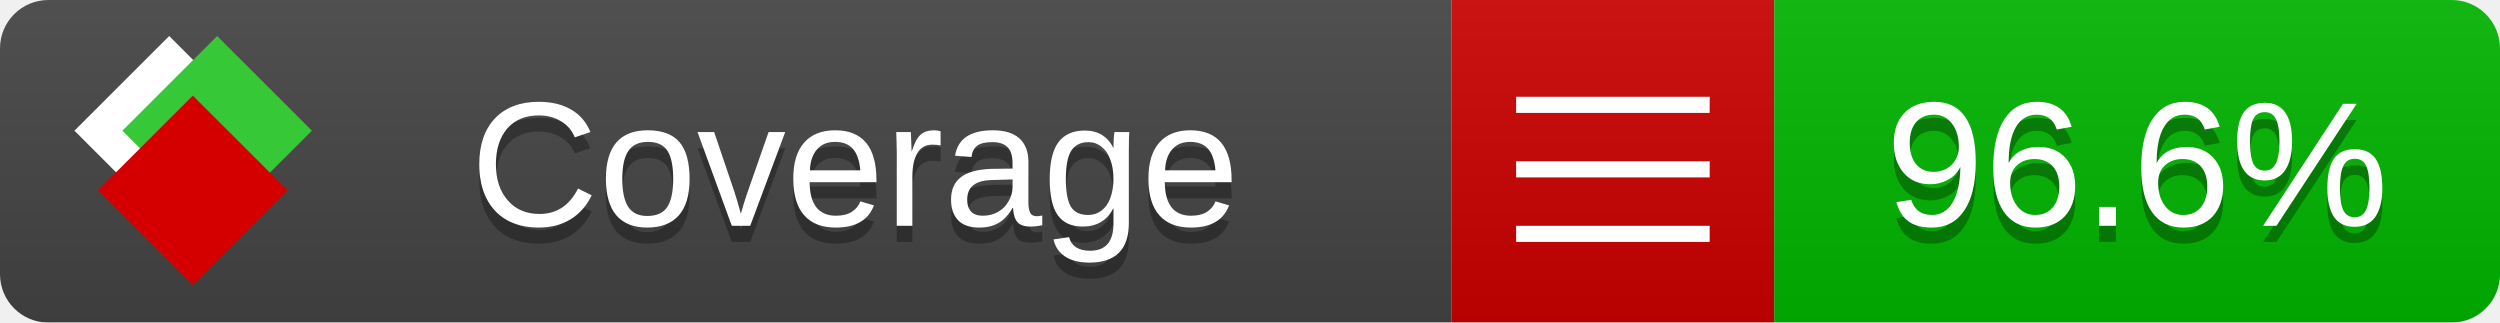
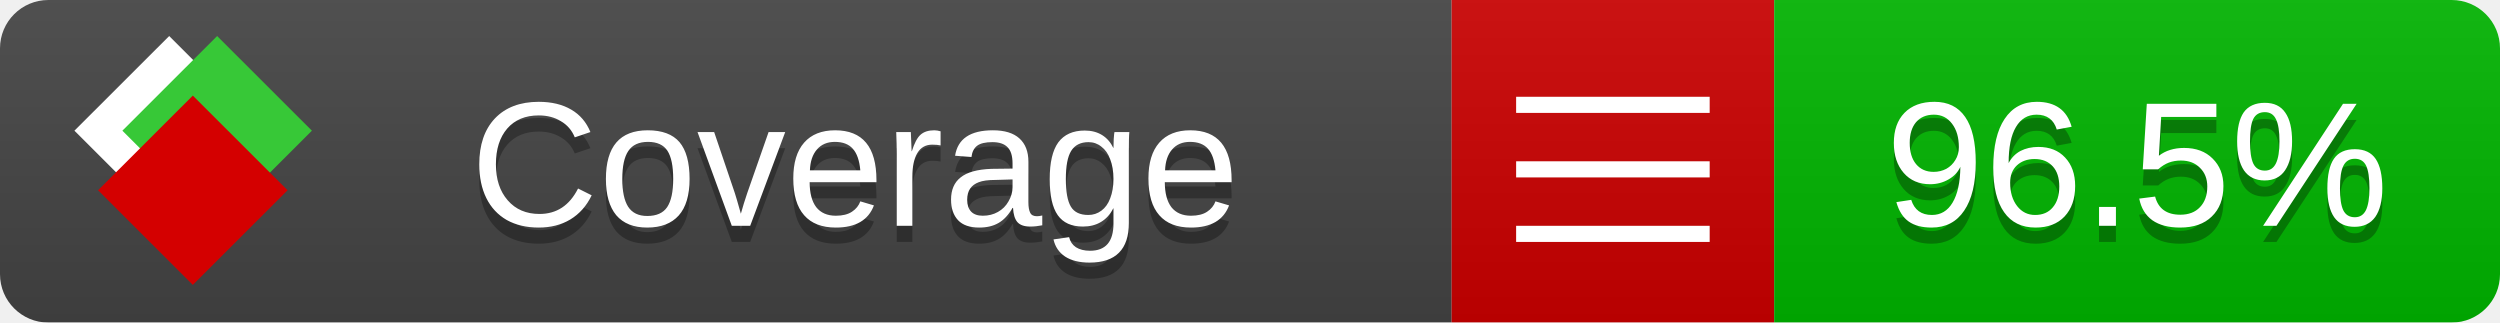
<svg xmlns="http://www.w3.org/2000/svg" xmlns:xlink="http://www.w3.org/1999/xlink" width="155" height="20">
  <style type="text/css">
          
            @keyframes fade1 {
                0% { visibility: visible; opacity: 1; }
               23% { visibility: visible; opacity: 1; }
               25% { visibility: hidden; opacity: 0; }
               48% { visibility: hidden; opacity: 0; }
               50% { visibility: hidden; opacity: 0; }
               73% { visibility: hidden; opacity: 0; }
               75% { visibility: hidden; opacity: 0; }
               98% { visibility: hidden; opacity: 0; }
              100% { visibility: visible; opacity: 1; }
            }
            @keyframes fade2 {
                0% { visibility: hidden; opacity: 0; }
               23% { visibility: hidden; opacity: 0; }
               25% { visibility: visible; opacity: 1; }
               48% { visibility: visible; opacity: 1; }
               50% { visibility: hidden; opacity: 0; }
               73% { visibility: hidden; opacity: 0; }
               75% { visibility: hidden; opacity: 0; }
               98% { visibility: hidden; opacity: 0; }
              100% { visibility: hidden; opacity: 0; }
            }
            @keyframes fade3 {
                0% { visibility: hidden; opacity: 0; }
               23% { visibility: hidden; opacity: 0; }
               25% { visibility: hidden; opacity: 0; }
               48% { visibility: hidden; opacity: 0; }
               50% { visibility: visible; opacity: 1; }
               73% { visibility: visible; opacity: 1; }
               75% { visibility: hidden; opacity: 0; }
               98% { visibility: hidden; opacity: 0; }
              100% { visibility: hidden; opacity: 0; }
            }
            @keyframes fade4 {
                0% { visibility: hidden; opacity: 0; }
               23% { visibility: hidden; opacity: 0; }
               25% { visibility: hidden; opacity: 0; }
               48% { visibility: hidden; opacity: 0; }
               50% { visibility: hidden; opacity: 0; }
               73% { visibility: hidden; opacity: 0; }
               75% { visibility: visible; opacity: 1; }
               98% { visibility: visible; opacity: 1; }
              100% { visibility: hidden; opacity: 0; }
            }
            .linecoverage {
                animation-duration: 15s;
                animation-name: fade1;
                animation-iteration-count: infinite;
            }
            .branchcoverage {
                animation-duration: 15s;
                animation-name: fade2;
                animation-iteration-count: infinite;
            }
            .methodcoverage {
                animation-duration: 15s;
                animation-name: fade3;
                animation-iteration-count: infinite;
            }
            .fullmethodcoverage {
                animation-duration: 15s;
                animation-name: fade4;
                animation-iteration-count: infinite;
            }
          
    </style>
  <defs>
    <linearGradient id="gradient" x2="0" y2="100%">
      <stop offset="0" stop-color="#bbb" stop-opacity=".1" />
      <stop offset="1" stop-opacity=".1" />
    </linearGradient>
    <linearGradient id="c">
      <stop offset="0" stop-color="#d40000" />
      <stop offset="1" stop-color="#ff2a2a" />
    </linearGradient>
    <linearGradient id="a">
      <stop offset="0" stop-color="#e0e0de" />
      <stop offset="1" stop-color="#fff" />
    </linearGradient>
    <linearGradient id="b">
      <stop offset="0" stop-color="#37c837" />
      <stop offset="1" stop-color="#217821" />
    </linearGradient>
    <linearGradient xlink:href="#a" id="e" x1="106.44" x2="69.96" y1="-11.96" y2="-46.84" gradientTransform="matrix(-.8426 -.00045 -.00045 -.8426 -94.27 -75.82)" gradientUnits="userSpaceOnUse" />
    <linearGradient xlink:href="#b" id="f" x1="56.19" x2="77.97" y1="-23.45" y2="10.62" gradientTransform="matrix(.8426 .00045 .00045 .8426 94.27 75.82)" gradientUnits="userSpaceOnUse" />
    <linearGradient xlink:href="#c" id="g" x1="79.98" x2="132.9" y1="10.79" y2="10.79" gradientTransform="matrix(.8426 .00045 .00045 .8426 94.27 75.82)" gradientUnits="userSpaceOnUse" />
    <mask id="mask">
      <rect width="155" height="20" rx="3" fill="#fff" />
    </mask>
    <g id="icon" transform="matrix(.04486 0 0 .04481 -.48 -.63)">
      <rect width="52.92" height="52.92" x="-109.72" y="-27.13" fill="url(#e)" transform="rotate(-135)" />
      <rect width="52.92" height="52.92" x="70.19" y="-39.18" fill="url(#f)" transform="rotate(45)" />
      <rect width="52.92" height="52.92" x="80.05" y="-15.74" fill="url(#g)" transform="rotate(45)" />
    </g>
  </defs>
  <g mask="url(#mask)">
    <rect x="0" y="0" width="90" height="20" fill="#444" />
    <rect x="90" y="0" width="20" height="20" fill="#c00" />
    <rect x="110" y="0" width="45" height="20" fill="#00B600" />
    <rect x="0" y="0" width="155" height="20" fill="url(#gradient)" />
  </g>
  <g>
    <path class="" stroke="#fff" d="M94 6.5 h12 M94 10.5 h12 M94 14.5 h12" />
  </g>
  <g fill="#fff" text-anchor="middle" font-family="Verdana,Arial,Geneva,sans-serif" font-size="11">
    <a xlink:href="https://github.com/danielpalme/ReportGenerator" target="_top">
      <use xlink:href="#icon" transform="translate(3,1) scale(3.5)" />
    </a>
    <text x="53" y="15" fill="#010101" fill-opacity=".3">Coverage</text>
    <text x="53" y="14" fill="#fff">Coverage</text>
-     <text class="" x="132.5" y="15" fill="#010101" fill-opacity=".3">96.6%</text>
-     <text class="" x="132.5" y="14">96.6%</text>
+     <text class="" x="132.5" y="15" fill="#010101" fill-opacity=".3">96.5%</text>
+     <text class="" x="132.5" y="14">96.5%</text>
  </g>
  <g>
    <rect class="" x="90" y="0" width="65" height="20" fill-opacity="0" />
  </g>
</svg>
